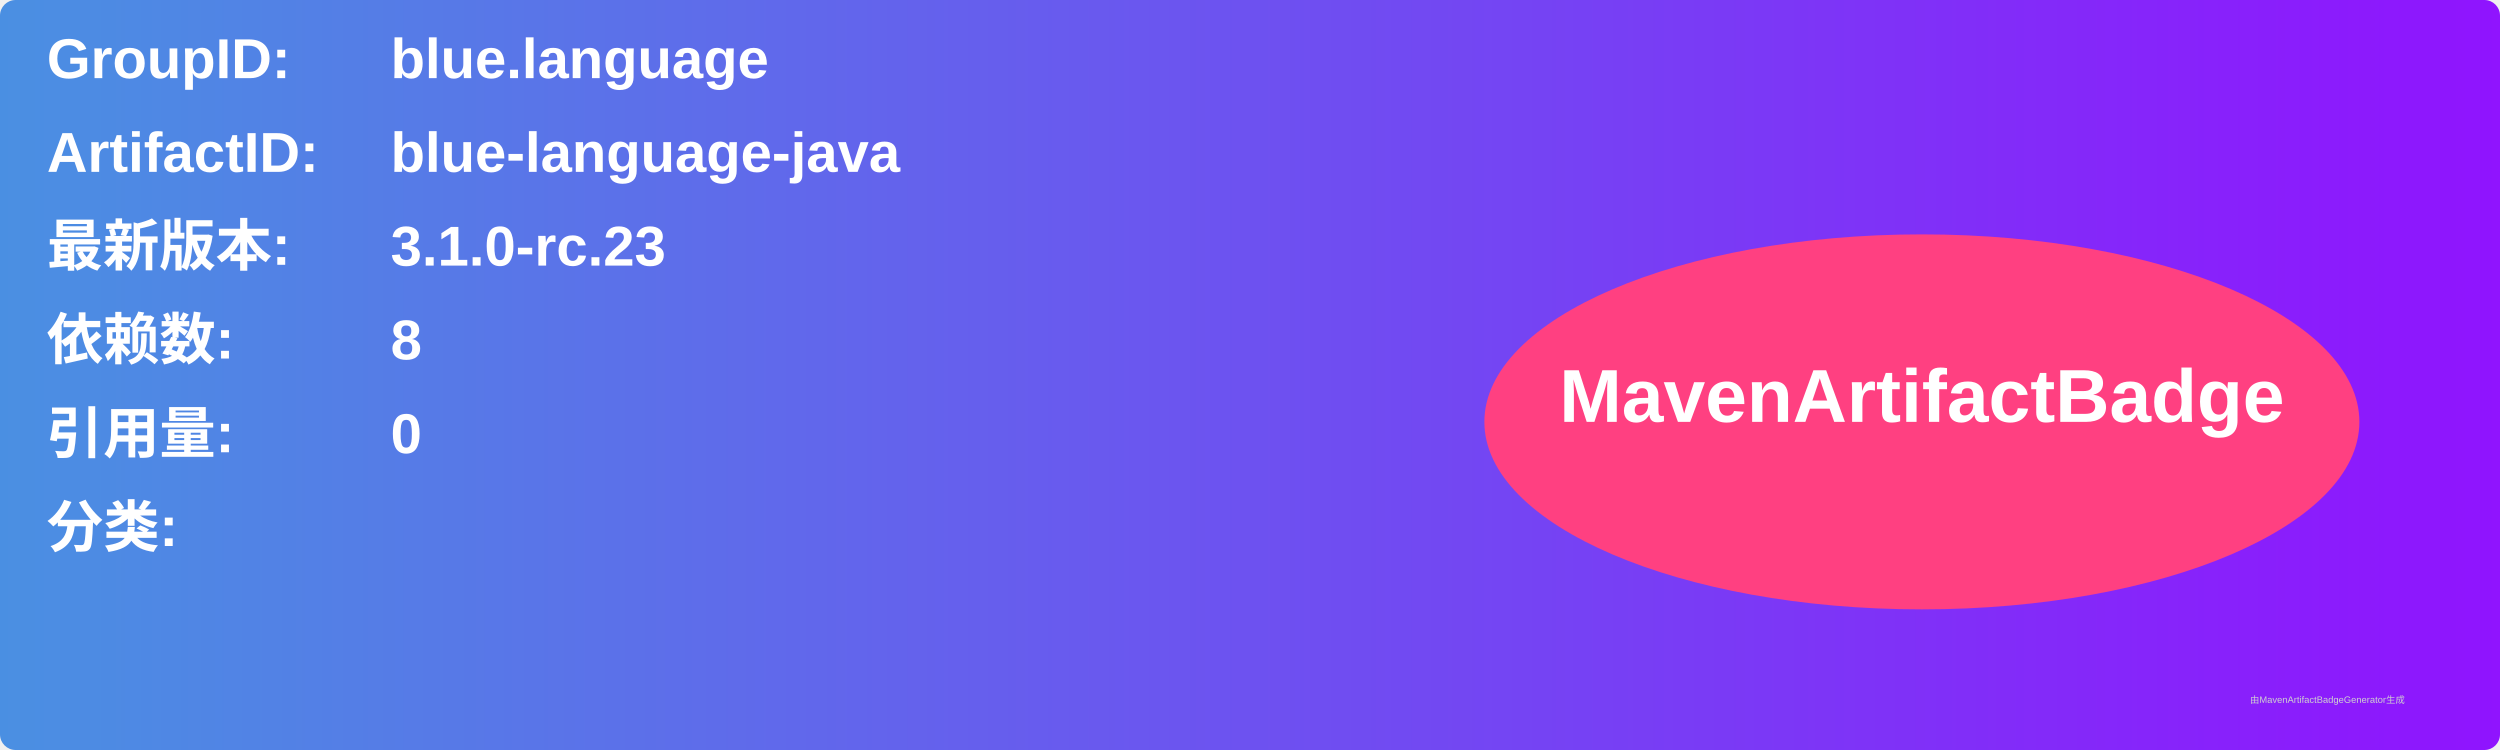
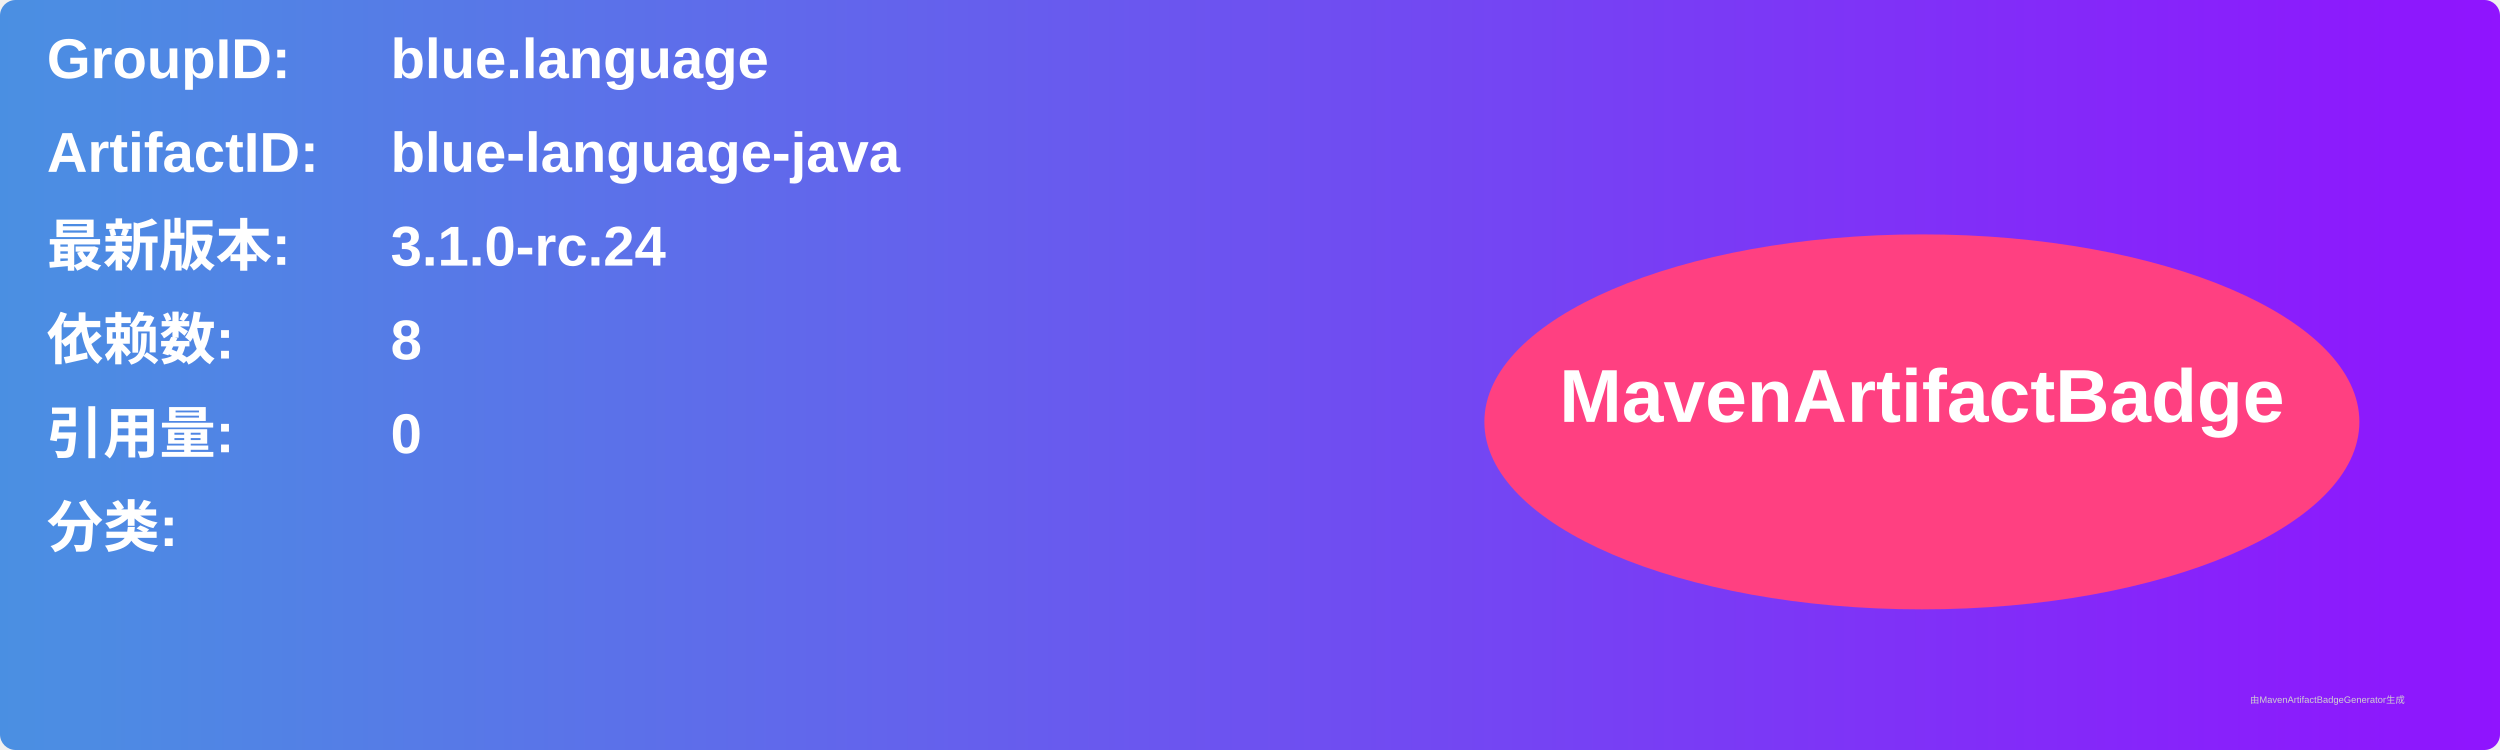
<svg xmlns="http://www.w3.org/2000/svg" width="800" height="240" viewBox="0 0 800 240">
  <linearGradient id="grad" x1="0%" y1="0%" x2="100%" y2="0%">
    <stop offset="0%" stop-color="#4a90e2" />
    <stop offset="100%" stop-color="#9013fe" />
  </linearGradient>
  <rect width="100%" height="100%" rx="5" ry="5" fill="url(#grad)" />
  <g transform="translate(15, 15)">
    <text x="0" y="10" font-family="Arial" font-size="18" fill="white" font-weight="bold" width="260">GroupID:</text>
    <text x="110" y="10" font-family="Arial" font-size="18" fill="white" font-weight="bold" width="460">blue.language</text>
    <text x="0" y="40" font-family="Arial" font-size="18" fill="white" font-weight="bold" width="260">ArtifactID:</text>
    <text x="110" y="40" font-family="Arial" font-size="18" fill="white" font-weight="bold" width="460">blue-language-java</text>
    <text x="0" y="70" font-family="Arial" font-size="18" fill="white" font-weight="bold">最新版本:</text>
    <text x="110" y="70" font-family="Arial" font-size="18" fill="white" font-weight="bold">
-       <tspan font-weight="bold">3.1.0-rc.23</tspan>
+       <tspan font-weight="bold">3.1.0-rc.24</tspan>
    </text>
    <text x="0" y="100" font-family="Arial" font-size="18" fill="white" font-weight="bold">依赖数: </text>
    <text x="110" y="100" font-family="Arial" font-size="18" fill="white">
      <tspan font-weight="bold">8</tspan>
    </text>
    <text x="0" y="130" font-family="Arial" font-size="18" fill="white" font-weight="bold">引用量: </text>
    <text x="110" y="130" font-family="Arial" font-size="18" fill="white">
      <tspan font-weight="bold">0</tspan>
    </text>
    <text x="0" y="160" font-family="Arial" font-size="18" fill="white" font-weight="bold">分类:</text>
    <text x="10" y="190" font-family="Arial" font-size="10" fill="white">
      <tspan font-weight="bold" />
    </text>
    <ellipse cx="600" cy="120" rx="140" ry="60" fill="#ff4081" />
    <text x="600" y="120" text-anchor="middle" font-family="Arial" font-size="24" fill="white" font-weight="bold">MavenArtifactBadge</text>
  </g>
  <text x="720" y="225" font-family="Arial" font-size="3" fill="#d0d0d0">由MavenArtifactBadgeGenerator生成</text>
</svg>
